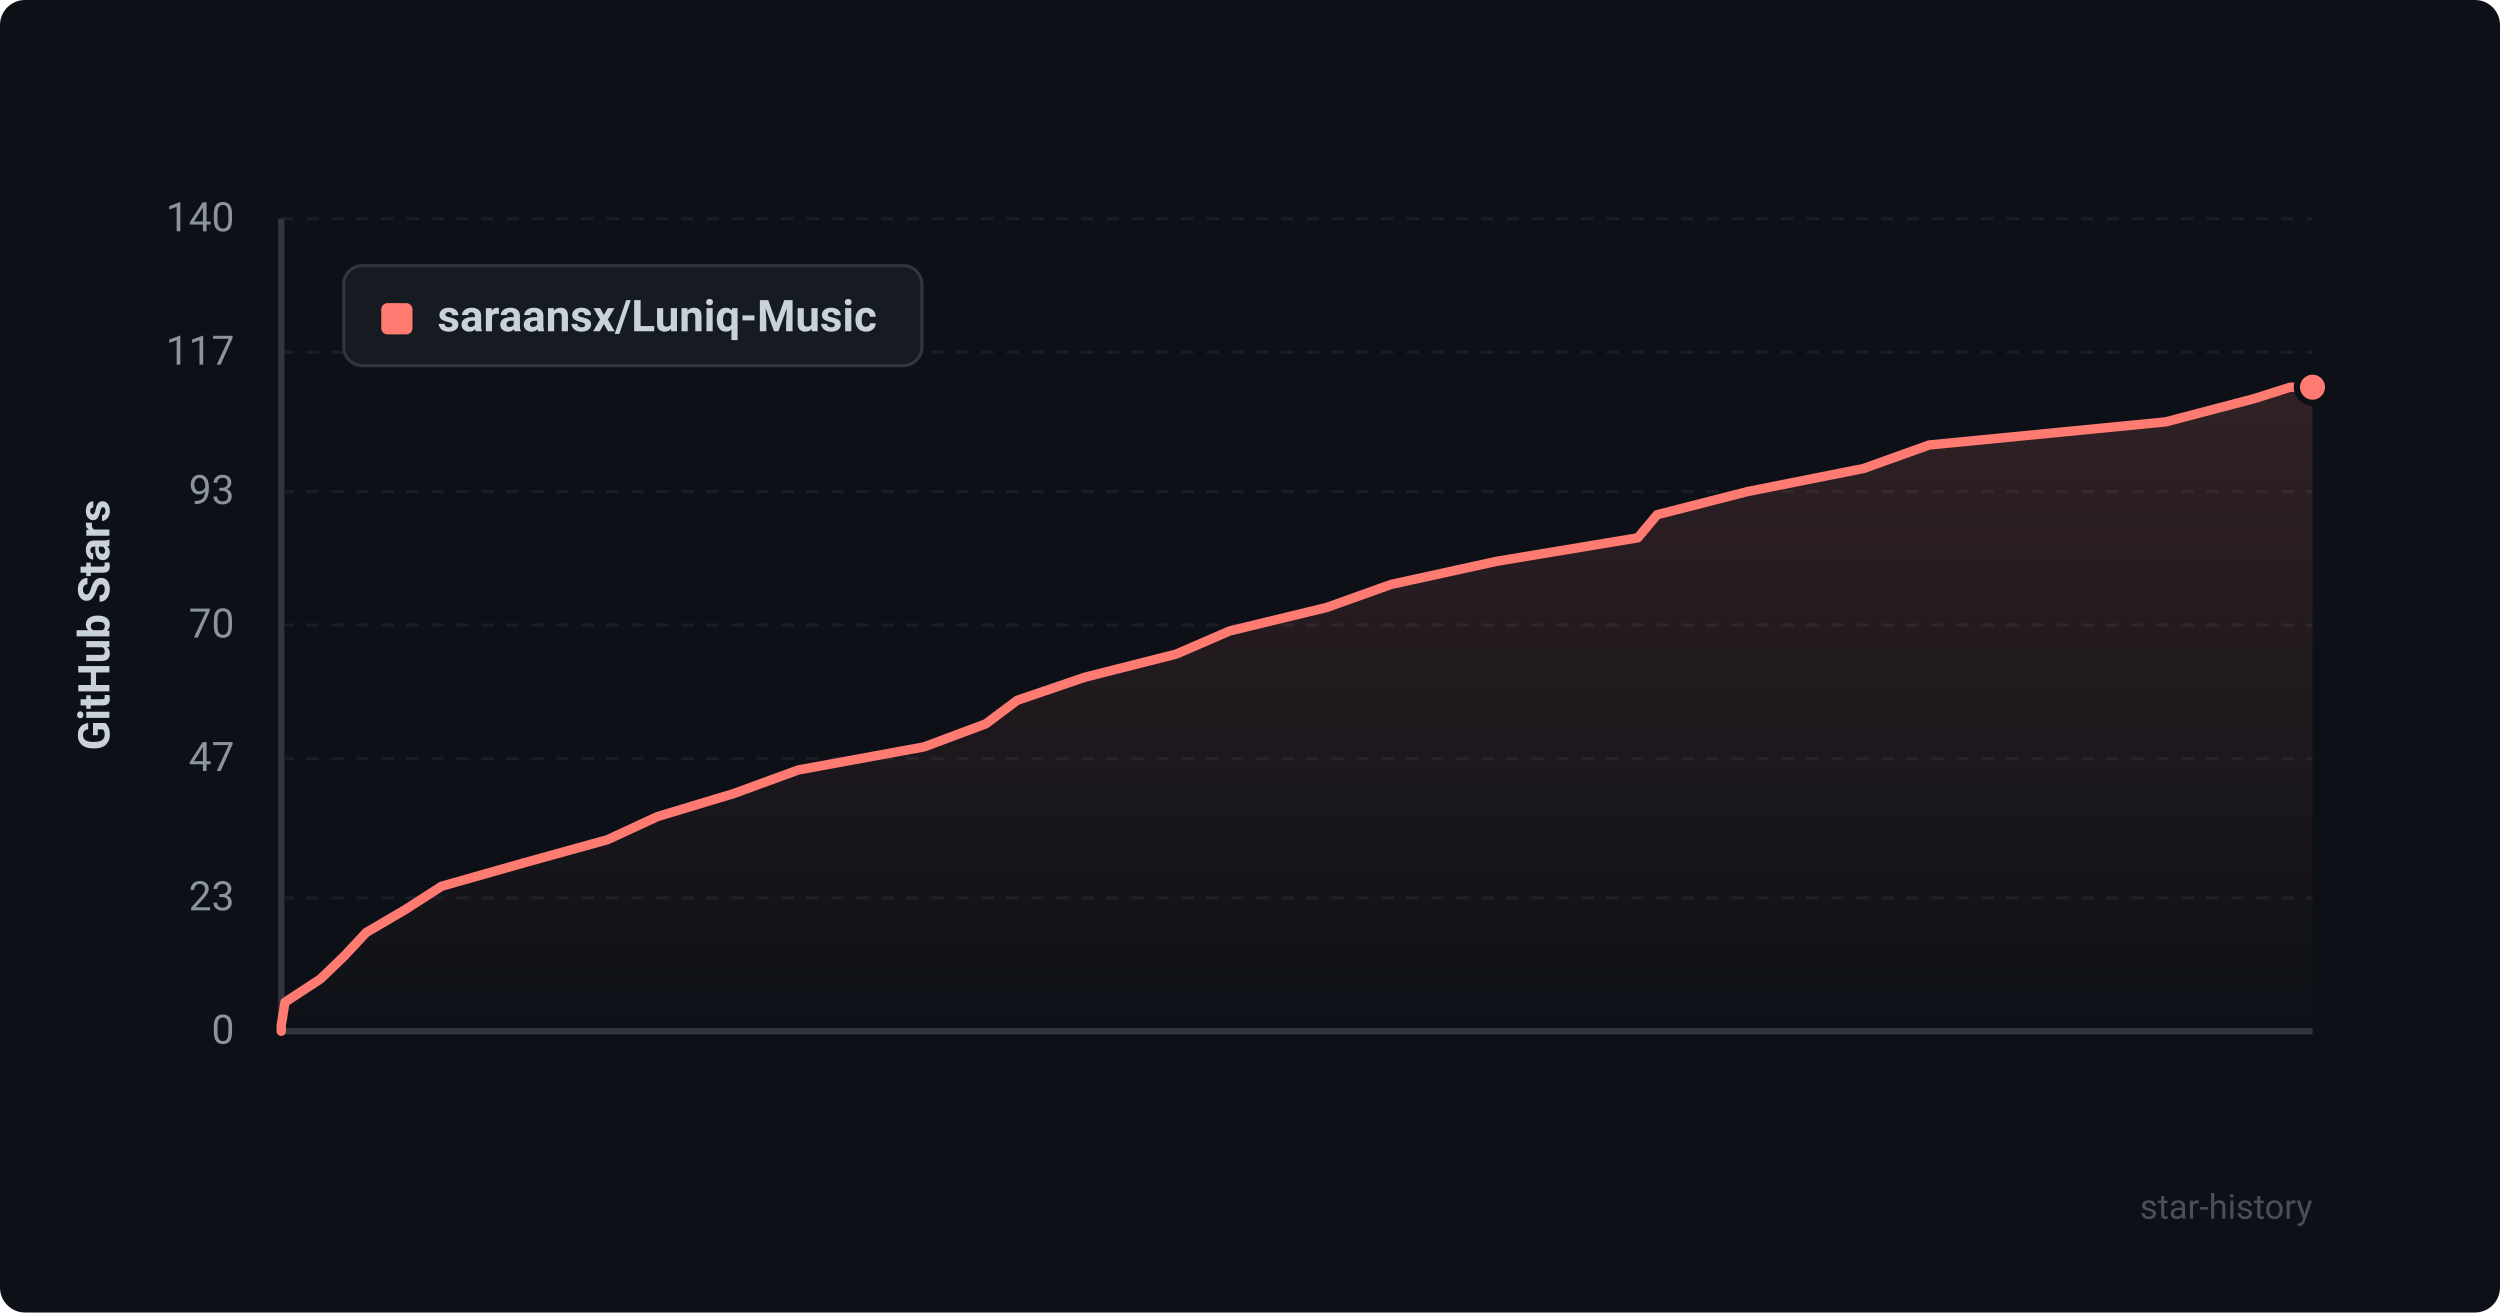
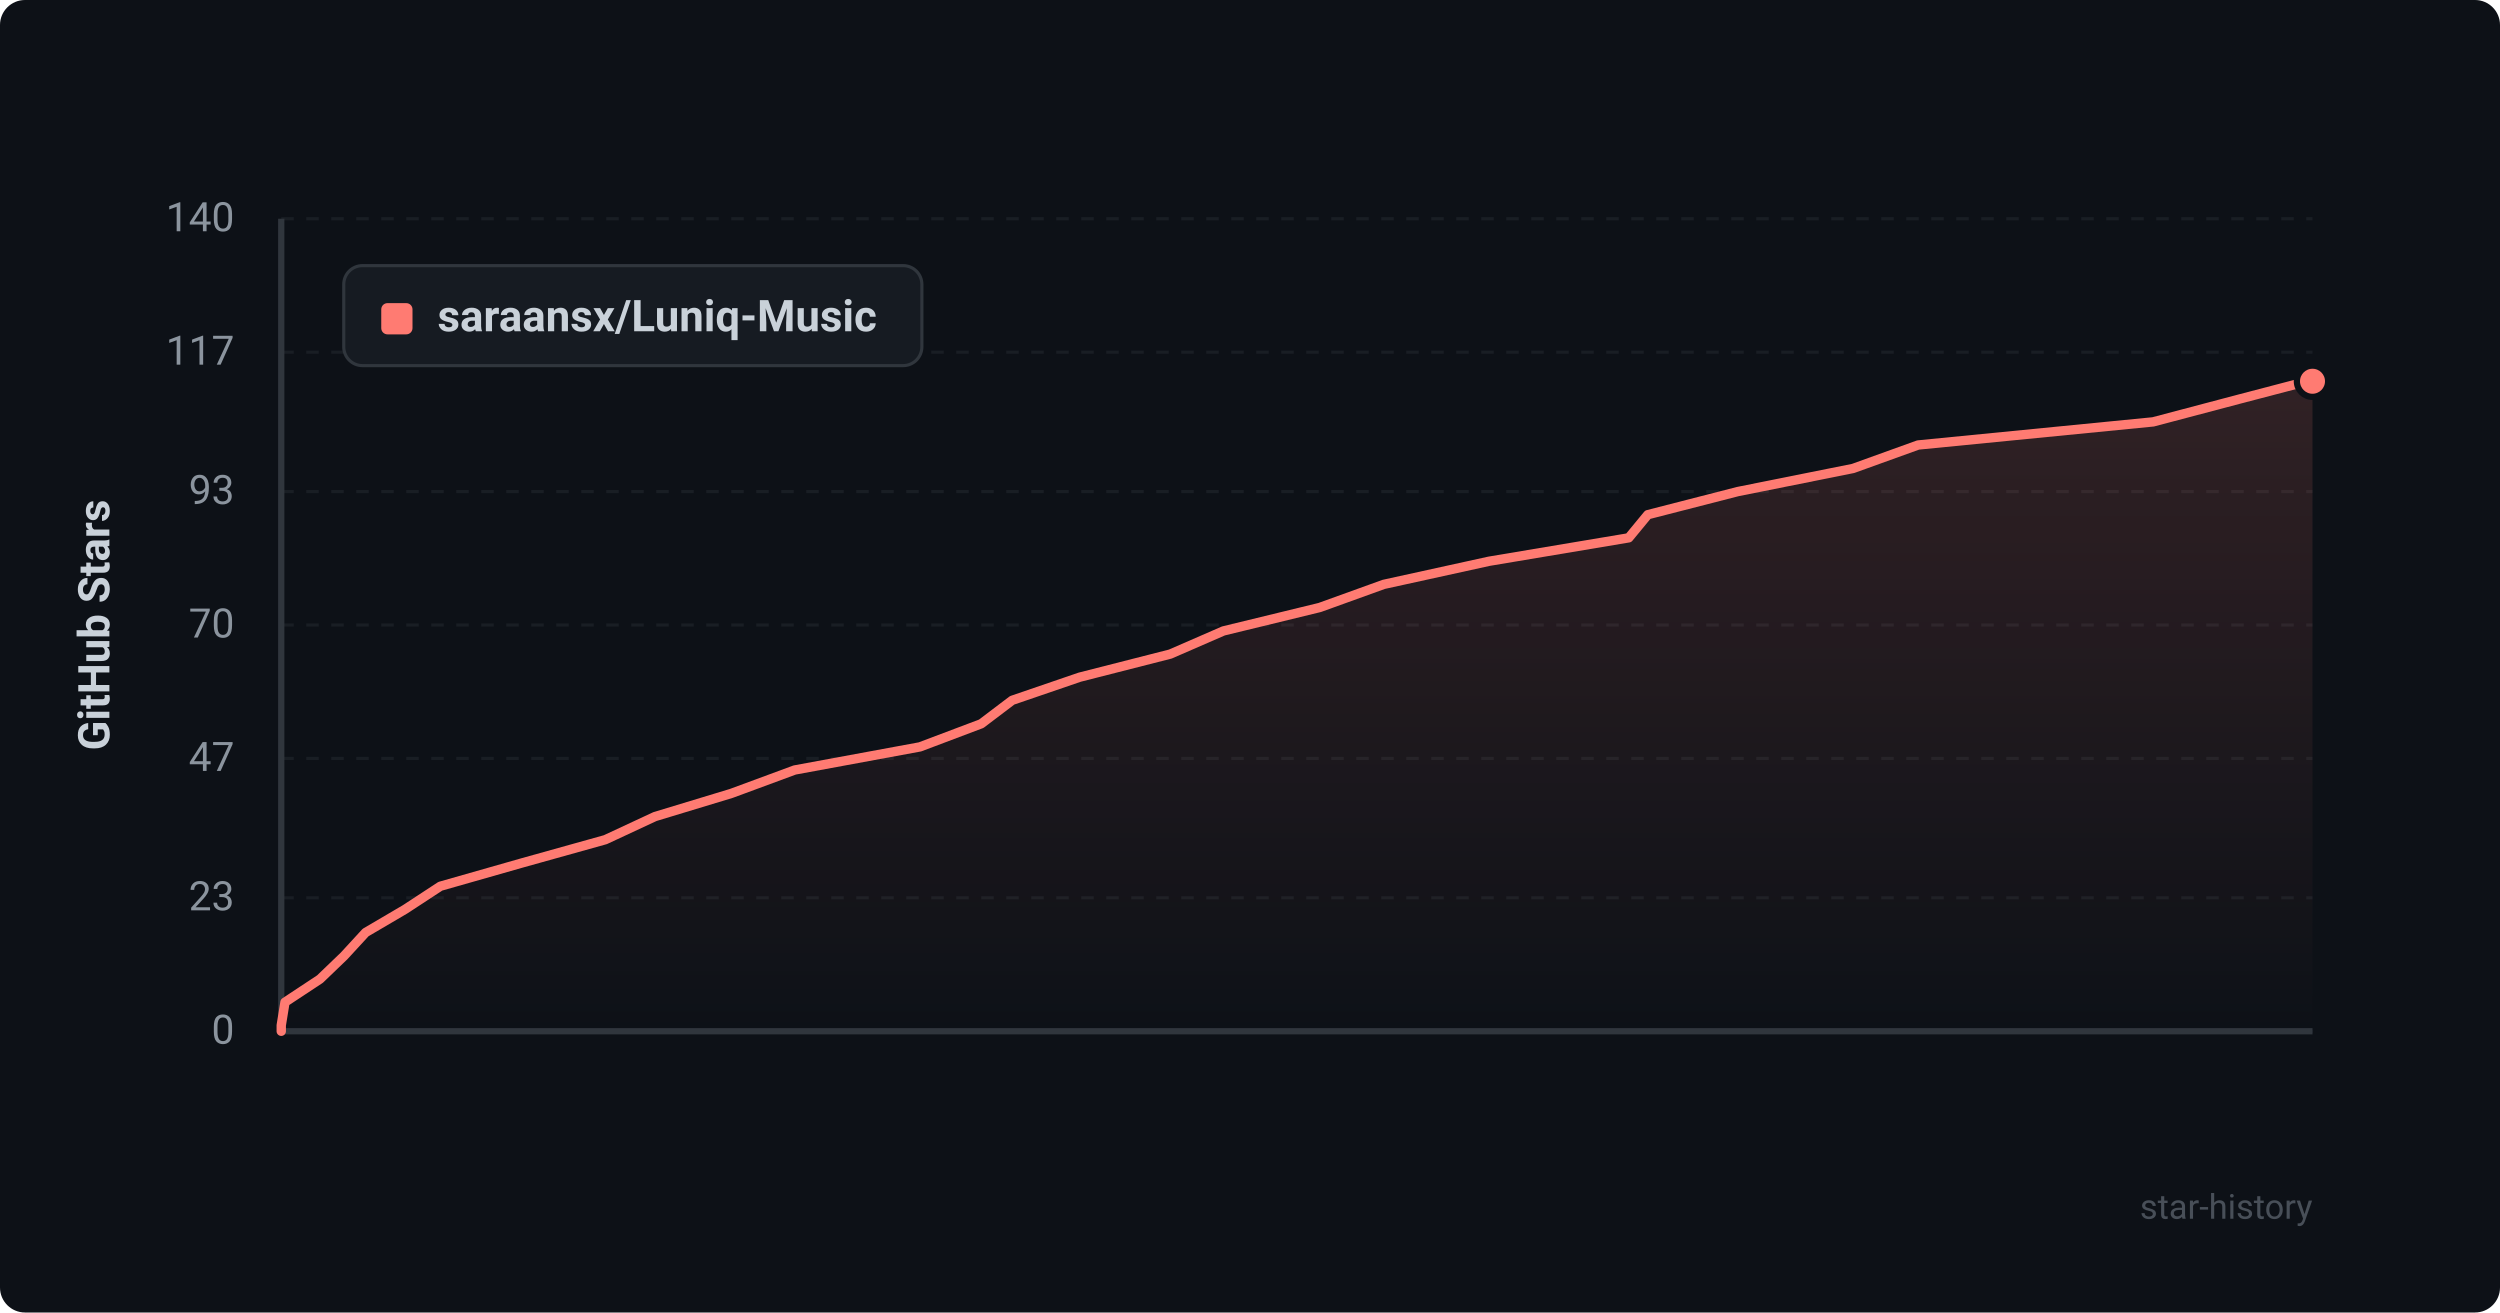
<svg xmlns="http://www.w3.org/2000/svg" viewBox="0 0 800 420" width="100%" height="100%">
  <defs>
    <style>
      .bg { fill: #0d1117; rx: 8px; }
      .grid { stroke: #21262d; stroke-width: 1; stroke-dasharray: 4 4; }
      .axis { stroke: #30363d; stroke-width: 2; }
      .axis-text { fill: #8b949e; font-family: -apple-system, BlinkMacSystemFont, "Segoe UI", Roboto, Helvetica, Arial, sans-serif; font-size: 13px; }
      .title-text { fill: #c9d1d9; font-family: -apple-system, BlinkMacSystemFont, "Segoe UI", Roboto, Helvetica, Arial, sans-serif; font-size: 14px; font-weight: 600; }
      .line { fill: none; stroke: #ff7b72; stroke-width: 3; stroke-linecap: round; stroke-linejoin: round; }
      .area { fill: url(#grad); opacity: 0.15; }
      .dot { fill: #ff7b72; stroke: #0d1117; stroke-width: 2; }
      .legend-bg { fill: #161b22; stroke: #30363d; stroke-width: 1; rx: 6px; }
      .watermark { fill: #484f58; font-family: -apple-system, BlinkMacSystemFont, "Segoe UI", Roboto, Helvetica, Arial, sans-serif; font-size: 11px; }
    </style>
    <linearGradient id="grad" x1="0%" y1="0%" x2="0%" y2="100%">
      <stop offset="0%" stop-color="#ff7b72" stop-opacity="1" />
      <stop offset="100%" stop-color="#ff7b72" stop-opacity="0" />
    </linearGradient>
  </defs>
  <rect width="800" height="420" class="bg" />
  <line x1="90" y1="330.0" x2="740" y2="330.0" class="grid" opacity="0.6" />
  <text x="75" y="334.0" text-anchor="end" class="axis-text">0</text>
  <line x1="90" y1="287.3" x2="740" y2="287.3" class="grid" opacity="0.6" />
  <text x="75" y="291.3" text-anchor="end" class="axis-text">23</text>
  <line x1="90" y1="242.7" x2="740" y2="242.7" class="grid" opacity="0.6" />
  <text x="75" y="246.7" text-anchor="end" class="axis-text">47</text>
  <line x1="90" y1="200.0" x2="740" y2="200.0" class="grid" opacity="0.6" />
  <text x="75" y="204.0" text-anchor="end" class="axis-text">70</text>
  <line x1="90" y1="157.3" x2="740" y2="157.3" class="grid" opacity="0.6" />
  <text x="75" y="161.3" text-anchor="end" class="axis-text">93</text>
  <line x1="90" y1="112.7" x2="740" y2="112.7" class="grid" opacity="0.6" />
  <text x="75" y="116.7" text-anchor="end" class="axis-text">117</text>
  <line x1="90" y1="70.0" x2="740" y2="70.0" class="grid" opacity="0.6" />
  <text x="75" y="74.0" text-anchor="end" class="axis-text">140</text>
  <line x1="90" y1="70" x2="90" y2="330" class="axis" />
  <line x1="90" y1="330" x2="740" y2="330" class="axis" />
  <text x="35" y="200" text-anchor="middle" transform="rotate(-90 35 200)" class="title-text">GitHub Stars</text>
-   <path d="M 90 330 L 90.0 328.1 L 91.2 320.7 L 102.5 313.3 L 110.2 305.9 L 117.2 298.4 L 129.8 291.0 L 141.3 283.6 L 167.7 276.1 L 194.4 268.7 L 210.4 261.3 L 234.9 253.9 L 255.4 246.4 L 295.7 239.0 L 315.5 231.6 L 325.5 224.1 L 347.2 216.7 L 376.4 209.3 L 393.5 201.9 L 424.5 194.4 L 445.2 187.0 L 479.0 179.6 L 524.1 172.1 L 530.3 164.7 L 559.2 157.3 L 596.4 149.9 L 617.3 142.4 L 693.0 135.0 L 721.2 127.6 L 732.9 123.9 L 740.0 123.9 L 740.0 330 Z" class="area" />
-   <path d="M 90 330 L 90.0 328.1 L 91.2 320.7 L 102.5 313.3 L 110.2 305.9 L 117.2 298.4 L 129.8 291.0 L 141.3 283.6 L 167.7 276.1 L 194.4 268.7 L 210.4 261.3 L 234.9 253.9 L 255.4 246.4 L 295.7 239.0 L 315.5 231.6 L 325.5 224.1 L 347.2 216.7 L 376.4 209.3 L 393.5 201.9 L 424.5 194.4 L 445.2 187.0 L 479.0 179.6 L 524.1 172.1 L 530.3 164.7 L 559.2 157.3 L 596.4 149.9 L 617.3 142.4 L 693.0 135.0 L 721.2 127.6 L 732.9 123.9 L 740.0 123.9" class="line" />
-   <circle cx="740.0" cy="123.9" r="5" class="dot" />
+   <path d="M 90 330 L 90.0 328.1 L 91.2 320.7 L 102.4 313.3 L 110.1 305.9 L 117.0 298.4 L 129.6 291.0 L 140.9 283.6 L 167.2 276.1 L 193.7 268.7 L 209.6 261.3 L 234.0 253.9 L 254.3 246.4 L 294.4 239.0 L 314.0 231.6 L 323.9 224.1 L 345.5 216.7 L 374.5 209.3 L 391.5 201.9 L 422.3 194.4 L 442.8 187.0 L 476.5 179.6 L 521.2 172.1 L 527.3 164.7 L 556.1 157.3 L 593.0 149.9 L 613.8 142.4 L 689.0 135.0 L 717.0 127.6 L 738.4 122.0 L 740.0 122.0 L 740.0 330 Z" class="area" />
+   <path d="M 90 330 L 90.0 328.1 L 91.2 320.7 L 102.4 313.3 L 110.1 305.9 L 117.0 298.4 L 129.6 291.0 L 140.9 283.6 L 167.2 276.1 L 193.7 268.7 L 209.6 261.3 L 234.0 253.9 L 254.3 246.4 L 294.4 239.0 L 314.0 231.6 L 323.9 224.1 L 345.5 216.7 L 374.5 209.3 L 391.5 201.9 L 422.3 194.4 L 442.8 187.0 L 476.5 179.6 L 521.2 172.1 L 527.3 164.7 L 556.1 157.3 L 593.0 149.9 L 613.8 142.4 L 689.0 135.0 L 717.0 127.6 L 738.4 122.0 L 740.0 122.0" class="line" />
+   <circle cx="740.0" cy="122.0" r="5" class="dot" />
  <rect x="110" y="85" width="185" height="32" class="legend-bg" />
  <rect x="122" y="97" width="10" height="10" rx="2" fill="#ff7b72" />
  <text x="140" y="106" class="title-text" font-size="13">saraansx/Luniq-Music</text>
  <text x="740" y="390" text-anchor="end" class="watermark">star-history</text>
</svg>
